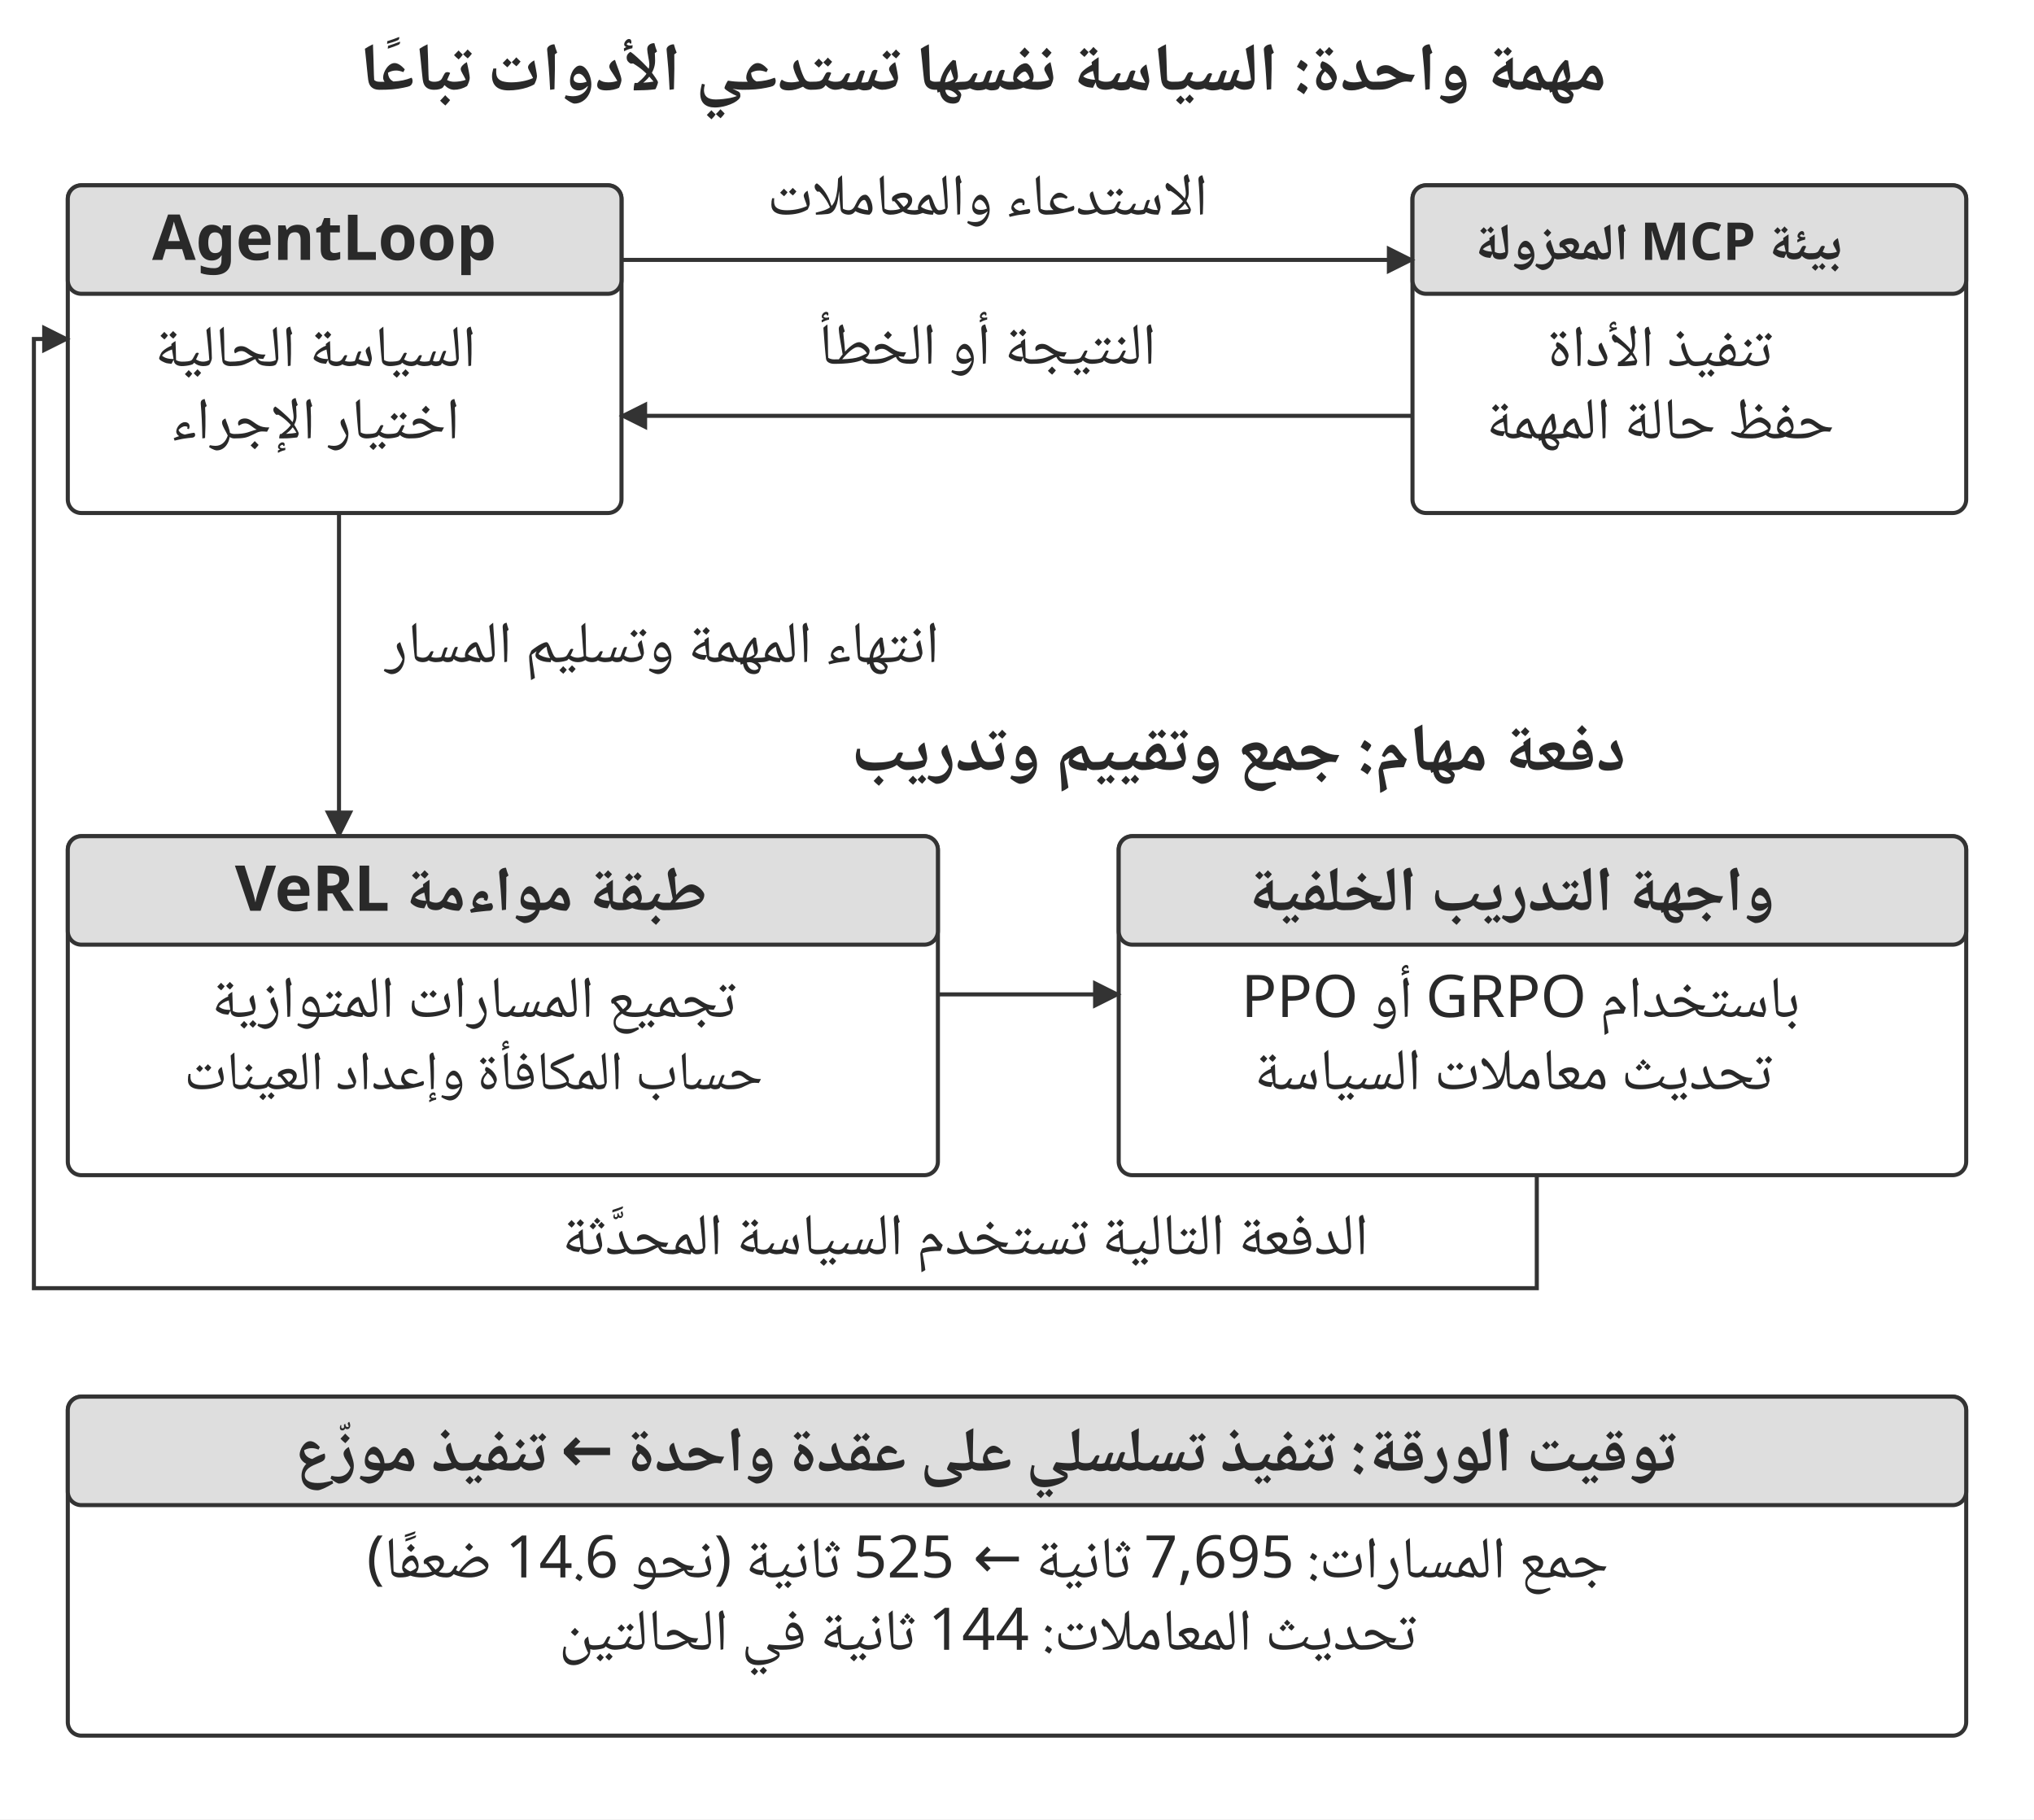
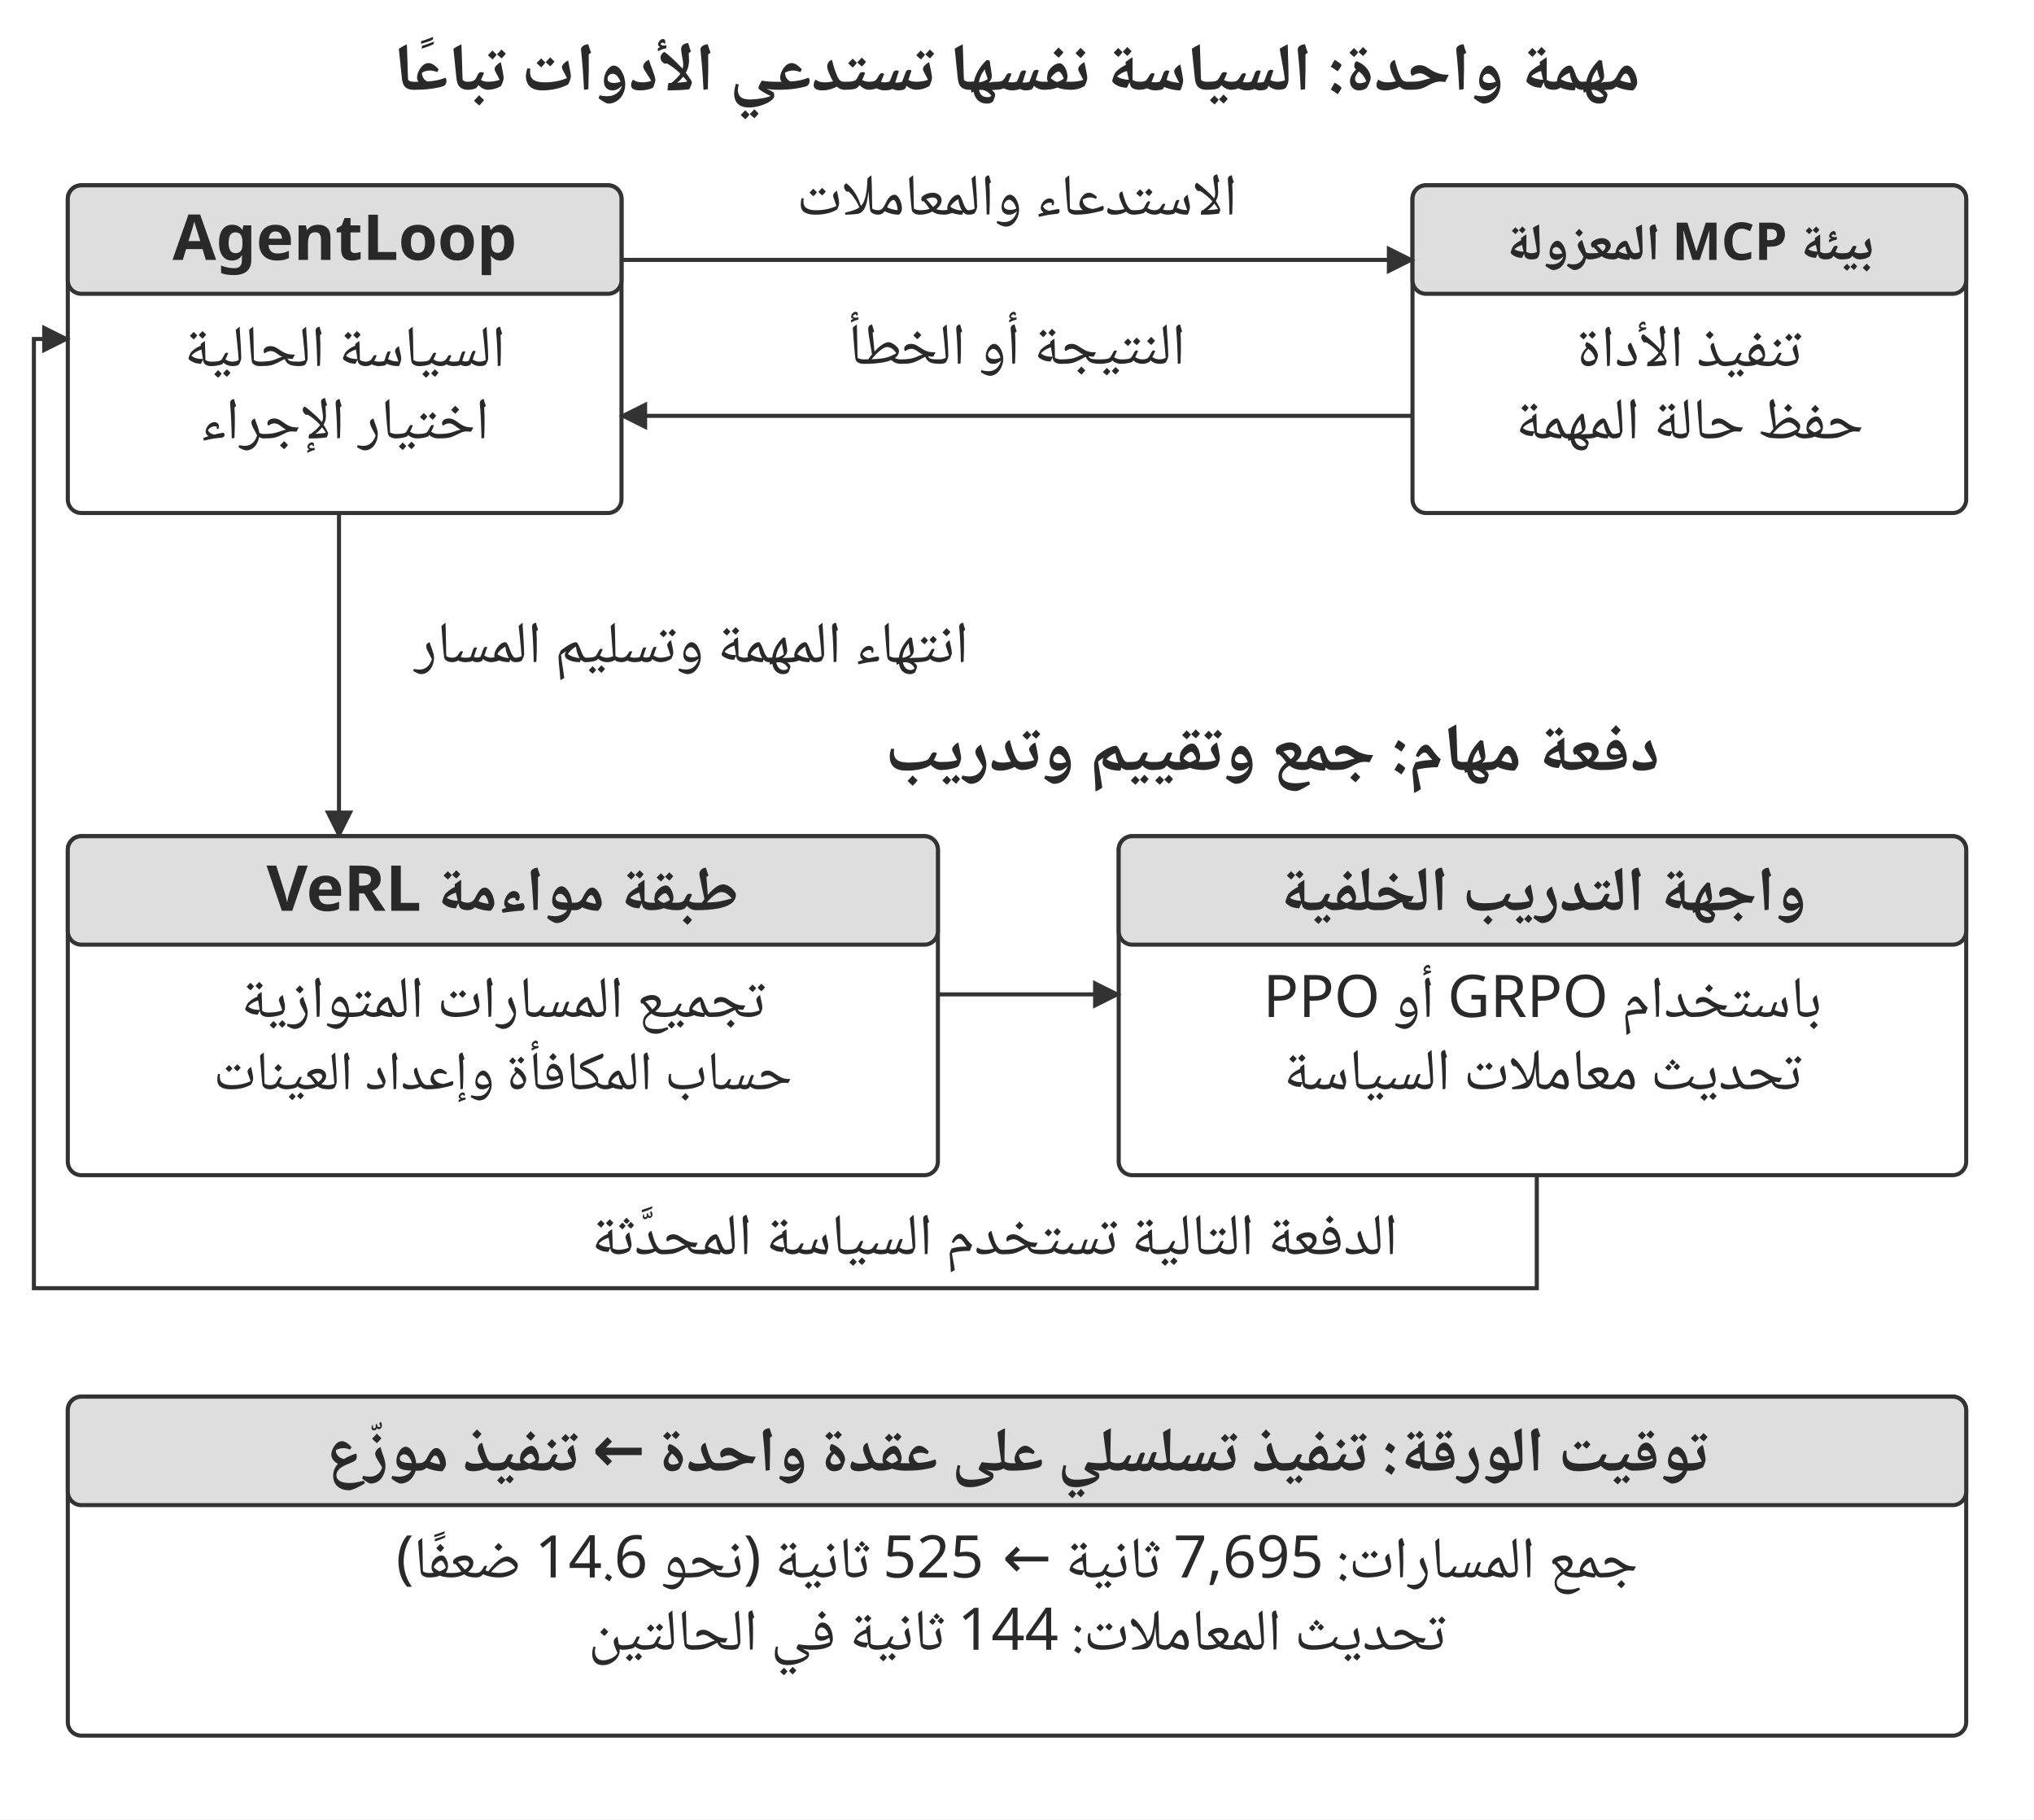
<svg xmlns="http://www.w3.org/2000/svg" width="106.000mm" height="94.811mm" viewBox="0 0 900 805" role="img" aria-labelledby="title desc">
  <defs>
    <marker id="arrow" viewBox="0 0 10 10" refX="9" refY="5" markerWidth="7" markerHeight="7" orient="auto-start-reverse">
      <path d="M0 0 L10 5 L0 10 Z" fill="#333333" />
    </marker>
  </defs>
  <rect width="900" height="805" fill="#ffffff" y="0" />
-   <text x="435" y="40" text-anchor="middle" font-family="&quot;Noto Naskh Arabic&quot;, &quot;Noto Sans Arabic&quot;, Amiri, &quot;Geeza Pro&quot;, sans-serif" font-size="30.0" font-weight="700" fill="#292929" direction="rtl">مهمة واحدة: السياسة نفسها تستدعي الأدوات تباعًا</text>
+   <text x="450" y="40" text-anchor="middle" font-family="&quot;Noto Naskh Arabic&quot;, &quot;Noto Sans Arabic&quot;, Amiri, &quot;Geeza Pro&quot;, sans-serif" font-size="30.0" font-weight="700" fill="#292929" direction="rtl">مهمة واحدة: السياسة نفسها تستدعي الأدوات تباعًا</text>
  <rect x="30" y="82" width="245" height="145" rx="6" fill="#ffffff" stroke="#333333" stroke-width="1.8" />
  <rect x="30" y="82" width="245" height="48" rx="6" fill="#dedede" stroke="#333333" stroke-width="1.8" />
-   <text x="143.48" y="115" text-anchor="middle" font-family="&quot;Noto Naskh Arabic&quot;, &quot;Noto Sans Arabic&quot;, Amiri, &quot;Geeza Pro&quot;, sans-serif" font-size="28.0" font-weight="700" fill="#292929" direction="rtl">AgentLoop</text>
-   <text x="139.5" y="162" text-anchor="middle" font-family="&quot;Noto Naskh Arabic&quot;, &quot;Noto Sans Arabic&quot;, Amiri, &quot;Geeza Pro&quot;, sans-serif" font-size="26.0" font-weight="400" fill="#292929" direction="rtl">السياسة الحالية</text>
-   <text x="139.5" y="194" text-anchor="middle" font-family="&quot;Noto Naskh Arabic&quot;, &quot;Noto Sans Arabic&quot;, Amiri, &quot;Geeza Pro&quot;, sans-serif" font-size="26.0" font-weight="400" fill="#292929" direction="rtl">اختيار الإجراء</text>
+   <text x="152.5" y="115" text-anchor="middle" font-family="&quot;Noto Naskh Arabic&quot;, &quot;Noto Sans Arabic&quot;, Amiri, &quot;Geeza Pro&quot;, sans-serif" font-size="28.0" font-weight="700" fill="#292929" direction="rtl">AgentLoop</text>
+   <text x="152.5" y="162" text-anchor="middle" font-family="&quot;Noto Naskh Arabic&quot;, &quot;Noto Sans Arabic&quot;, Amiri, &quot;Geeza Pro&quot;, sans-serif" font-size="26.0" font-weight="400" fill="#292929" direction="rtl">السياسة الحالية</text>
+   <text x="152.5" y="194" text-anchor="middle" font-family="&quot;Noto Naskh Arabic&quot;, &quot;Noto Sans Arabic&quot;, Amiri, &quot;Geeza Pro&quot;, sans-serif" font-size="26.0" font-weight="400" fill="#292929" direction="rtl">اختيار الإجراء</text>
  <rect x="625" y="82" width="245" height="145" rx="6" fill="#ffffff" stroke="#333333" stroke-width="1.8" />
  <rect x="625" y="82" width="245" height="48" rx="6" fill="#dedede" stroke="#333333" stroke-width="1.8" />
-   <text x="733.5" y="115" text-anchor="middle" font-family="&quot;Noto Naskh Arabic&quot;, &quot;Noto Sans Arabic&quot;, Amiri, &quot;Geeza Pro&quot;, sans-serif" font-size="23.1" font-weight="700" fill="#292929" direction="rtl">بيئة MCP المعزولة</text>
-   <text x="734.5" y="162" text-anchor="middle" font-family="&quot;Noto Naskh Arabic&quot;, &quot;Noto Sans Arabic&quot;, Amiri, &quot;Geeza Pro&quot;, sans-serif" font-size="26.0" font-weight="400" fill="#292929" direction="rtl">تنفيذ الأداة</text>
-   <text x="734.5" y="194" text-anchor="middle" font-family="&quot;Noto Naskh Arabic&quot;, &quot;Noto Sans Arabic&quot;, Amiri, &quot;Geeza Pro&quot;, sans-serif" font-size="26.0" font-weight="400" fill="#292929" direction="rtl">حفظ حالة المهمة</text>
-   <text x="437" y="95" text-anchor="middle" font-family="&quot;Noto Naskh Arabic&quot;, &quot;Noto Sans Arabic&quot;, Amiri, &quot;Geeza Pro&quot;, sans-serif" font-size="26.0" font-weight="400" fill="#292929" direction="rtl">الاستدعاء والمعاملات</text>
+   <text x="747.5" y="115" text-anchor="middle" font-family="&quot;Noto Naskh Arabic&quot;, &quot;Noto Sans Arabic&quot;, Amiri, &quot;Geeza Pro&quot;, sans-serif" font-size="23.1" font-weight="700" fill="#292929" direction="rtl">بيئة MCP المعزولة</text>
+   <text x="747.5" y="162" text-anchor="middle" font-family="&quot;Noto Naskh Arabic&quot;, &quot;Noto Sans Arabic&quot;, Amiri, &quot;Geeza Pro&quot;, sans-serif" font-size="26.0" font-weight="400" fill="#292929" direction="rtl">تنفيذ الأداة</text>
+   <text x="747.5" y="194" text-anchor="middle" font-family="&quot;Noto Naskh Arabic&quot;, &quot;Noto Sans Arabic&quot;, Amiri, &quot;Geeza Pro&quot;, sans-serif" font-size="26.0" font-weight="400" fill="#292929" direction="rtl">حفظ حالة المهمة</text>
+   <text x="450" y="95" text-anchor="middle" font-family="&quot;Noto Naskh Arabic&quot;, &quot;Noto Sans Arabic&quot;, Amiri, &quot;Geeza Pro&quot;, sans-serif" font-size="26.0" font-weight="400" fill="#292929" direction="rtl">الاستدعاء والمعاملات</text>
  <path d="M275 115 L625 115" fill="none" stroke="#333333" stroke-width="1.8" marker-end="url(#arrow)" />
-   <text x="437" y="161" text-anchor="middle" font-family="&quot;Noto Naskh Arabic&quot;, &quot;Noto Sans Arabic&quot;, Amiri, &quot;Geeza Pro&quot;, sans-serif" font-size="26.0" font-weight="400" fill="#292929" direction="rtl">النتيجة أو الخطأ</text>
+   <text x="450" y="161" text-anchor="middle" font-family="&quot;Noto Naskh Arabic&quot;, &quot;Noto Sans Arabic&quot;, Amiri, &quot;Geeza Pro&quot;, sans-serif" font-size="26.0" font-weight="400" fill="#292929" direction="rtl">النتيجة أو الخطأ</text>
  <path d="M625 184 L275 184" fill="none" stroke="#333333" stroke-width="1.8" marker-end="url(#arrow)" />
  <path d="M150 227 L150 370" fill="none" stroke="#333333" stroke-width="1.8" marker-end="url(#arrow)" />
-   <text x="293" y="293" text-anchor="middle" font-family="&quot;Noto Naskh Arabic&quot;, &quot;Noto Sans Arabic&quot;, Amiri, &quot;Geeza Pro&quot;, sans-serif" font-size="26.0" font-weight="400" fill="#292929" direction="rtl">انتهاء المهمة وتسليم المسار</text>
-   <text x="548" y="341" text-anchor="middle" font-family="&quot;Noto Naskh Arabic&quot;, &quot;Noto Sans Arabic&quot;, Amiri, &quot;Geeza Pro&quot;, sans-serif" font-size="30.0" font-weight="700" fill="#292929" direction="rtl">دفعة مهام: جمع وتقييم وتدريب</text>
+   <text x="306" y="293" text-anchor="middle" font-family="&quot;Noto Naskh Arabic&quot;, &quot;Noto Sans Arabic&quot;, Amiri, &quot;Geeza Pro&quot;, sans-serif" font-size="26.0" font-weight="400" fill="#292929" direction="rtl">انتهاء المهمة وتسليم المسار</text>
+   <text x="563" y="341" text-anchor="middle" font-family="&quot;Noto Naskh Arabic&quot;, &quot;Noto Sans Arabic&quot;, Amiri, &quot;Geeza Pro&quot;, sans-serif" font-size="30.0" font-weight="700" fill="#292929" direction="rtl">دفعة مهام: جمع وتقييم وتدريب</text>
  <rect x="30" y="370" width="385" height="150" rx="6" fill="#ffffff" stroke="#333333" stroke-width="1.8" />
  <rect x="30" y="370" width="385" height="48" rx="6" fill="#dedede" stroke="#333333" stroke-width="1.8" />
-   <text x="208.5" y="403" text-anchor="middle" font-family="&quot;Noto Naskh Arabic&quot;, &quot;Noto Sans Arabic&quot;, Amiri, &quot;Geeza Pro&quot;, sans-serif" font-size="28.0" font-weight="700" fill="#292929" direction="rtl">طبقة مواءمة VeRL</text>
-   <text x="209.5" y="450" text-anchor="middle" font-family="&quot;Noto Naskh Arabic&quot;, &quot;Noto Sans Arabic&quot;, Amiri, &quot;Geeza Pro&quot;, sans-serif" font-size="26.0" font-weight="400" fill="#292929" direction="rtl">تجميع المسارات المتوازية</text>
-   <text x="209.5" y="482" text-anchor="middle" font-family="&quot;Noto Naskh Arabic&quot;, &quot;Noto Sans Arabic&quot;, Amiri, &quot;Geeza Pro&quot;, sans-serif" font-size="24.3" font-weight="400" fill="#292929" direction="rtl">حساب المكافأة وإعداد العينات</text>
+   <text x="222.5" y="403" text-anchor="middle" font-family="&quot;Noto Naskh Arabic&quot;, &quot;Noto Sans Arabic&quot;, Amiri, &quot;Geeza Pro&quot;, sans-serif" font-size="28.0" font-weight="700" fill="#292929" direction="rtl">طبقة مواءمة VeRL</text>
+   <text x="222.5" y="450" text-anchor="middle" font-family="&quot;Noto Naskh Arabic&quot;, &quot;Noto Sans Arabic&quot;, Amiri, &quot;Geeza Pro&quot;, sans-serif" font-size="26.0" font-weight="400" fill="#292929" direction="rtl">تجميع المسارات المتوازية</text>
+   <text x="222.5" y="482" text-anchor="middle" font-family="&quot;Noto Naskh Arabic&quot;, &quot;Noto Sans Arabic&quot;, Amiri, &quot;Geeza Pro&quot;, sans-serif" font-size="24.3" font-weight="400" fill="#292929" direction="rtl">حساب المكافأة وإعداد العينات</text>
  <rect x="495" y="370" width="375" height="150" rx="6" fill="#ffffff" stroke="#333333" stroke-width="1.8" />
  <rect x="495" y="370" width="375" height="48" rx="6" fill="#dedede" stroke="#333333" stroke-width="1.8" />
-   <text x="668.5" y="403" text-anchor="middle" font-family="&quot;Noto Naskh Arabic&quot;, &quot;Noto Sans Arabic&quot;, Amiri, &quot;Geeza Pro&quot;, sans-serif" font-size="28.0" font-weight="700" fill="#292929" direction="rtl">واجهة التدريب الخلفية</text>
-   <text x="672.85" y="450" text-anchor="middle" font-family="&quot;Noto Naskh Arabic&quot;, &quot;Noto Sans Arabic&quot;, Amiri, &quot;Geeza Pro&quot;, sans-serif" font-size="26.0" font-weight="400" fill="#292929" direction="rtl">باستخدام GRPO أو PPO</text>
-   <text x="669.5" y="482" text-anchor="middle" font-family="&quot;Noto Naskh Arabic&quot;, &quot;Noto Sans Arabic&quot;, Amiri, &quot;Geeza Pro&quot;, sans-serif" font-size="26.0" font-weight="400" fill="#292929" direction="rtl">تحديث معاملات السياسة</text>
+   <text x="682.5" y="403" text-anchor="middle" font-family="&quot;Noto Naskh Arabic&quot;, &quot;Noto Sans Arabic&quot;, Amiri, &quot;Geeza Pro&quot;, sans-serif" font-size="28.0" font-weight="700" fill="#292929" direction="rtl">واجهة التدريب الخلفية</text>
+   <text x="682.5" y="450" text-anchor="middle" font-family="&quot;Noto Naskh Arabic&quot;, &quot;Noto Sans Arabic&quot;, Amiri, &quot;Geeza Pro&quot;, sans-serif" font-size="26.0" font-weight="400" fill="#292929" direction="rtl">باستخدام GRPO أو PPO</text>
+   <text x="682.5" y="482" text-anchor="middle" font-family="&quot;Noto Naskh Arabic&quot;, &quot;Noto Sans Arabic&quot;, Amiri, &quot;Geeza Pro&quot;, sans-serif" font-size="26.0" font-weight="400" fill="#292929" direction="rtl">تحديث معاملات السياسة</text>
  <path d="M415 440 L495 440" fill="none" stroke="#333333" stroke-width="1.8" marker-end="url(#arrow)" />
  <path d="M680 520 L680 570 L15 570 L15 150 L30 150" fill="none" stroke="#333333" stroke-width="1.8" marker-end="url(#arrow)" />
-   <text x="427" y="555" text-anchor="middle" font-family="&quot;Noto Naskh Arabic&quot;, &quot;Noto Sans Arabic&quot;, Amiri, &quot;Geeza Pro&quot;, sans-serif" font-size="26.0" font-weight="400" fill="#292929" direction="rtl">الدفعة التالية تستخدم السياسة المحدَّثة</text>
+   <text x="440" y="555" text-anchor="middle" font-family="&quot;Noto Naskh Arabic&quot;, &quot;Noto Sans Arabic&quot;, Amiri, &quot;Geeza Pro&quot;, sans-serif" font-size="26.0" font-weight="400" fill="#292929" direction="rtl">الدفعة التالية تستخدم السياسة المحدَّثة</text>
  <rect x="30" y="618" width="840" height="150" rx="6" fill="#ffffff" stroke="#333333" stroke-width="1.8" />
  <rect x="30" y="618" width="840" height="48" rx="6" fill="#dedede" stroke="#333333" stroke-width="1.8" />
-   <text x="436" y="651" text-anchor="middle" font-family="&quot;Noto Naskh Arabic&quot;, &quot;Noto Sans Arabic&quot;, Amiri, &quot;Geeza Pro&quot;, sans-serif" font-size="28.0" font-weight="700" fill="#292929" direction="rtl">توقيت الورقة: تنفيذ تسلسلي على عقدة واحدة ← تنفيذ موزّع</text>
-   <text x="437" y="698" text-anchor="middle" font-family="&quot;Noto Naskh Arabic&quot;, &quot;Noto Sans Arabic&quot;, Amiri, &quot;Geeza Pro&quot;, sans-serif" font-size="26.0" font-weight="400" fill="#292929" direction="rtl">جمع المسارات: 7,695 ثانية ← 525 ثانية (نحو 14.6 ضعفًا)</text>
-   <text x="437" y="730" text-anchor="middle" font-family="&quot;Noto Naskh Arabic&quot;, &quot;Noto Sans Arabic&quot;, Amiri, &quot;Geeza Pro&quot;, sans-serif" font-size="26.0" font-weight="400" fill="#292929" direction="rtl">تحديث المعاملات: 144 ثانية في الحالتين</text>
+   <text x="450" y="651" text-anchor="middle" font-family="&quot;Noto Naskh Arabic&quot;, &quot;Noto Sans Arabic&quot;, Amiri, &quot;Geeza Pro&quot;, sans-serif" font-size="28.0" font-weight="700" fill="#292929" direction="rtl">توقيت الورقة: تنفيذ تسلسلي على عقدة واحدة ← تنفيذ موزّع</text>
+   <text x="450" y="698" text-anchor="middle" font-family="&quot;Noto Naskh Arabic&quot;, &quot;Noto Sans Arabic&quot;, Amiri, &quot;Geeza Pro&quot;, sans-serif" font-size="26.0" font-weight="400" fill="#292929" direction="rtl">جمع المسارات: 7,695 ثانية ← 525 ثانية (نحو 14.6 ضعفًا)</text>
+   <text x="450" y="730" text-anchor="middle" font-family="&quot;Noto Naskh Arabic&quot;, &quot;Noto Sans Arabic&quot;, Amiri, &quot;Geeza Pro&quot;, sans-serif" font-size="26.0" font-weight="400" fill="#292929" direction="rtl">تحديث المعاملات: 144 ثانية في الحالتين</text>
  <defs />
</svg>
